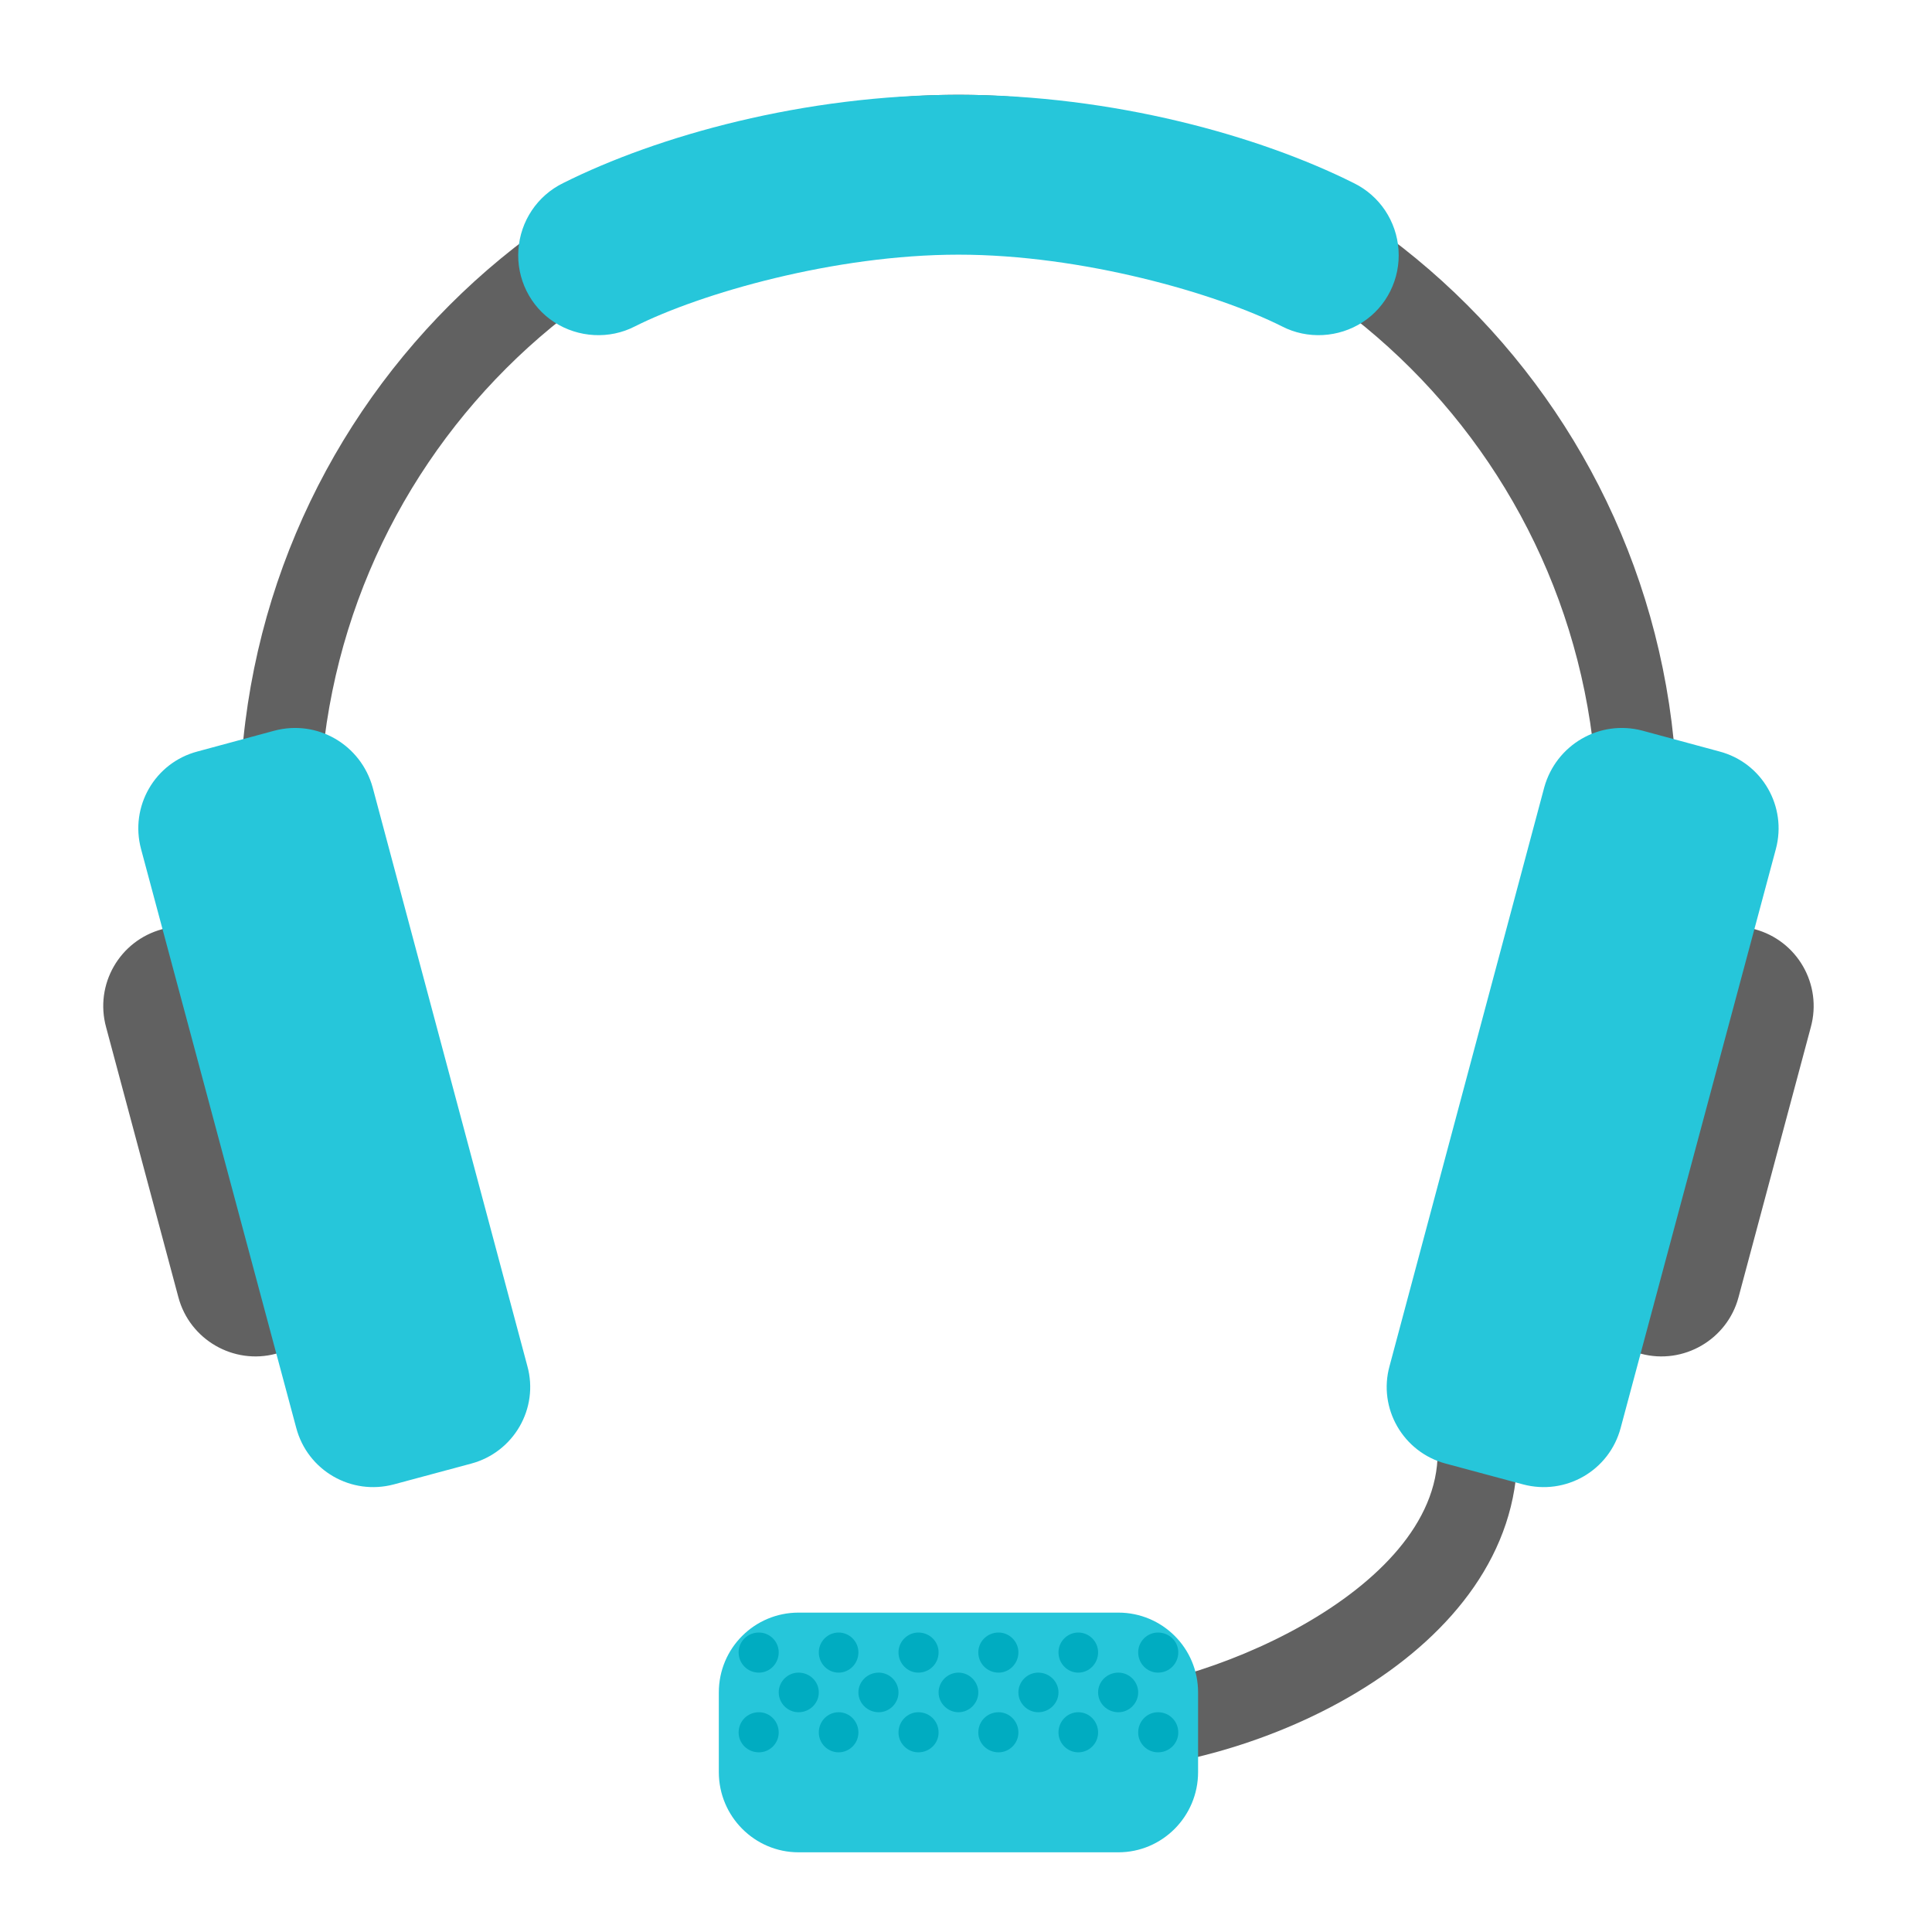
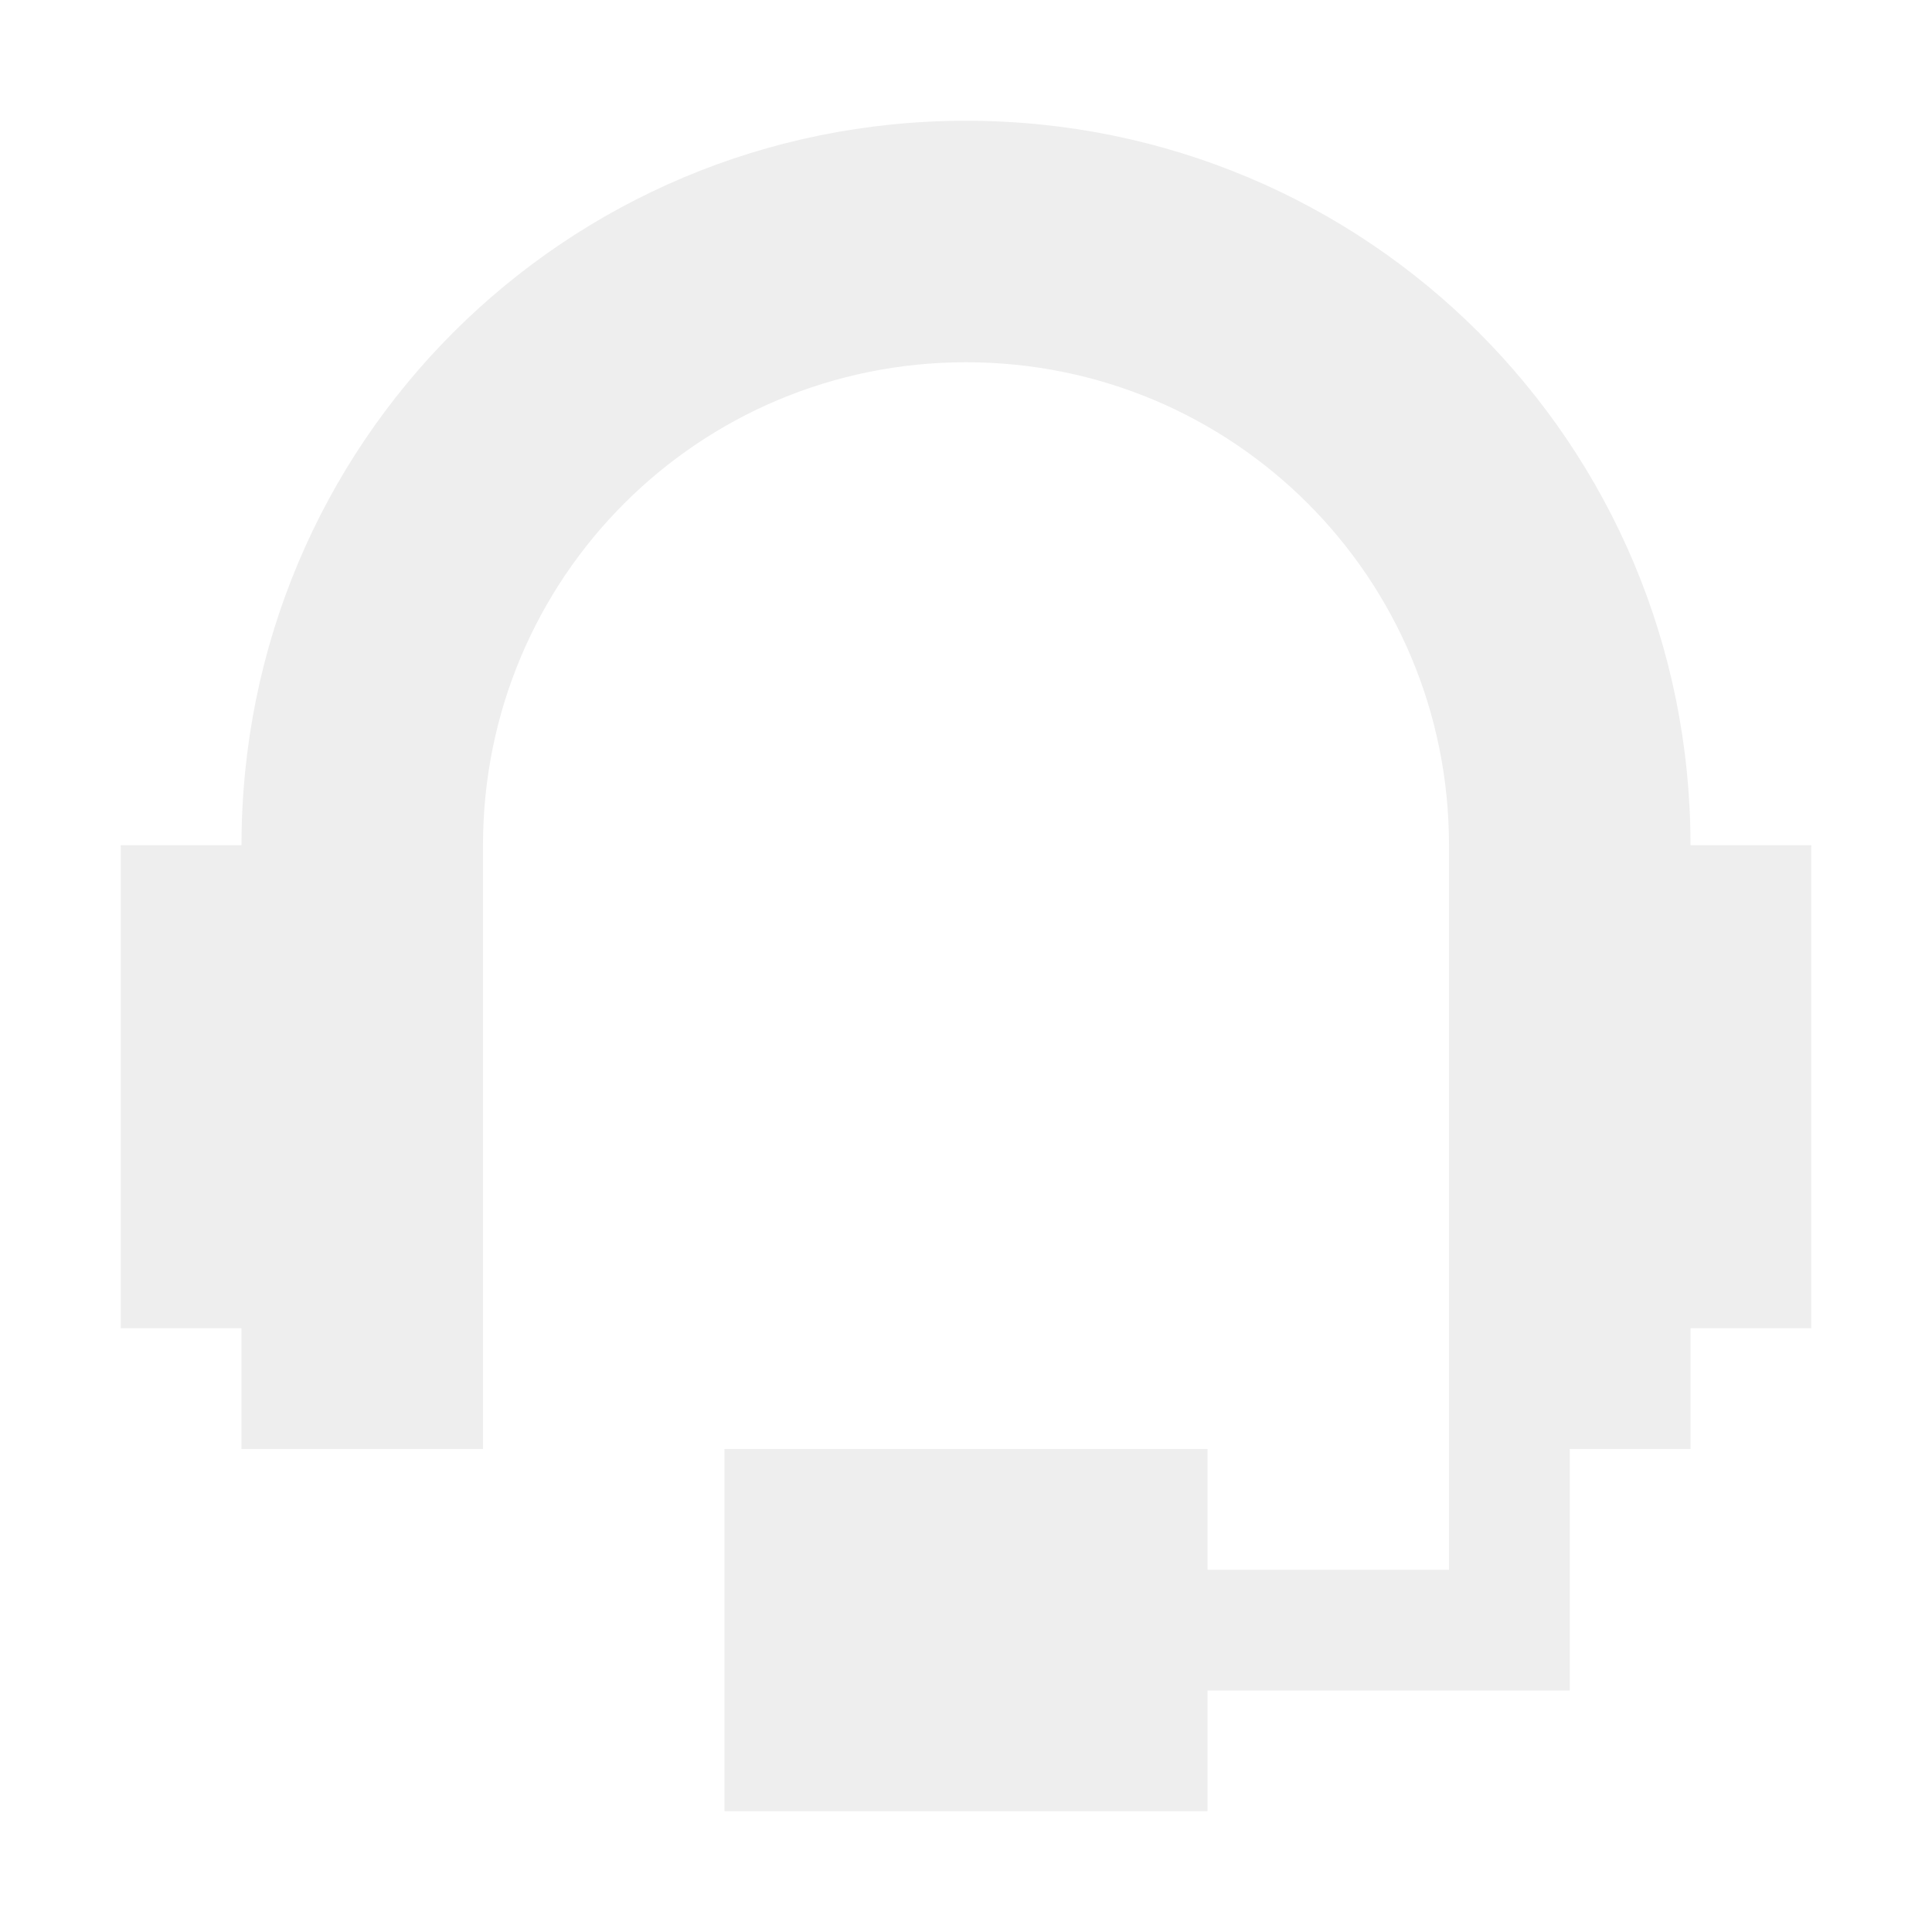
<svg xmlns="http://www.w3.org/2000/svg" width="16px" height="16px" viewBox="0 0 16 16" version="1.1">
  <g id="surface1">
-     <path style=" stroke:none;fill-rule:nonzero;fill:rgb(38.039%,38.039%,38.039%);fill-opacity:1;" d="M 11.906 12.031 C 11.906 13.188 9.922 14.016 8.93 14.016 L 8.93 14.676 C 10.418 14.676 12.566 13.684 12.566 12.031 Z M 11.906 12.031 " />
-     <path style=" stroke:none;fill-rule:nonzero;fill:rgb(38.039%,38.039%,38.039%);fill-opacity:1;" d="M 7.938 0.785 C 4.641 0.785 1.984 3.441 1.984 6.738 L 1.984 7.73 C 1.984 7.844 1.988 7.953 1.992 8.062 L 2.66 8.062 C 2.652 7.934 2.645 7.805 2.645 7.676 L 2.645 6.793 C 2.645 3.863 5.008 1.504 7.938 1.504 C 10.867 1.504 13.23 3.863 13.23 6.793 L 13.23 7.676 C 13.23 7.805 13.223 7.934 13.215 8.062 L 13.883 8.062 C 13.887 7.953 13.891 7.844 13.891 7.73 L 13.891 6.738 C 13.891 3.441 11.234 0.785 7.938 0.785 Z M 7.938 0.785 " />
-     <path style=" stroke:none;fill-rule:nonzero;fill:rgb(38.039%,38.039%,38.039%);fill-opacity:1;" d="M 14.531 7.695 C 14.176 7.602 13.812 7.812 13.719 8.164 L 13.121 10.398 C 13.027 10.754 13.234 11.117 13.59 11.211 C 13.941 11.305 14.305 11.094 14.398 10.742 L 14.996 8.508 C 15.094 8.152 14.883 7.789 14.531 7.695 Z M 14.531 7.695 " />
-     <path style=" stroke:none;fill-rule:nonzero;fill:rgb(14.902%,77.647%,85.49%);fill-opacity:1;" d="M 14.238 6.223 L 13.602 6.051 C 13.246 5.957 12.887 6.168 12.789 6.52 L 11.508 11.312 C 11.41 11.664 11.621 12.027 11.973 12.121 L 12.613 12.293 C 12.965 12.387 13.328 12.18 13.422 11.824 L 14.707 7.031 C 14.801 6.68 14.594 6.316 14.238 6.223 Z M 14.238 6.223 " />
-     <path style=" stroke:none;fill-rule:nonzero;fill:rgb(14.902%,77.647%,85.49%);fill-opacity:1;" d="M 7.938 0.785 C 6.656 0.785 5.445 1.125 4.664 1.516 C 4.449 1.621 4.309 1.832 4.293 2.07 C 4.277 2.309 4.391 2.539 4.59 2.668 C 4.789 2.797 5.047 2.812 5.258 2.703 C 5.801 2.43 6.91 2.109 7.938 2.109 C 8.965 2.109 10.074 2.43 10.617 2.703 C 10.828 2.812 11.086 2.797 11.285 2.668 C 11.484 2.539 11.598 2.309 11.582 2.07 C 11.566 1.832 11.426 1.621 11.211 1.516 C 10.43 1.125 9.219 0.785 7.938 0.785 Z M 7.938 0.785 " />
-     <path style=" stroke:none;fill-rule:nonzero;fill:rgb(38.039%,38.039%,38.039%);fill-opacity:1;" d="M 1.344 7.695 C 1.699 7.602 2.062 7.812 2.156 8.164 L 2.754 10.398 C 2.848 10.754 2.641 11.117 2.285 11.211 C 1.934 11.305 1.57 11.094 1.477 10.742 L 0.879 8.508 C 0.781 8.152 0.992 7.789 1.344 7.695 Z M 1.344 7.695 " />
-     <path style=" stroke:none;fill-rule:nonzero;fill:rgb(14.902%,77.647%,85.49%);fill-opacity:1;" d="M 1.637 6.223 L 2.273 6.051 C 2.629 5.957 2.988 6.168 3.086 6.52 L 4.367 11.312 C 4.465 11.664 4.254 12.027 3.902 12.121 L 3.262 12.293 C 2.91 12.387 2.547 12.18 2.453 11.824 L 1.168 7.031 C 1.074 6.68 1.281 6.316 1.637 6.223 Z M 1.637 6.223 " />
-     <path style=" stroke:none;fill-rule:nonzero;fill:rgb(14.902%,77.647%,85.49%);fill-opacity:1;" d="M 6.613 13.355 L 9.262 13.355 C 9.625 13.355 9.922 13.648 9.922 14.016 L 9.922 14.676 C 9.922 15.043 9.625 15.34 9.262 15.34 L 6.613 15.34 C 6.25 15.34 5.953 15.043 5.953 14.676 L 5.953 14.016 C 5.953 13.648 6.25 13.355 6.613 13.355 Z M 6.613 13.355 " />
-     <path style=" stroke:none;fill-rule:nonzero;fill:rgb(0%,67.451%,75.686%);fill-opacity:1;" d="M 7.605 13.52 C 7.699 13.52 7.773 13.594 7.773 13.684 C 7.773 13.777 7.699 13.852 7.605 13.852 C 7.516 13.852 7.441 13.777 7.441 13.684 C 7.441 13.594 7.516 13.52 7.605 13.52 Z M 7.605 13.52 " />
-     <path style=" stroke:none;fill-rule:nonzero;fill:rgb(0%,67.451%,75.686%);fill-opacity:1;" d="M 8.27 13.52 C 8.359 13.52 8.434 13.594 8.434 13.684 C 8.434 13.777 8.359 13.852 8.27 13.852 C 8.176 13.852 8.102 13.777 8.102 13.684 C 8.102 13.594 8.176 13.52 8.27 13.52 Z M 8.27 13.52 " />
-     <path style=" stroke:none;fill-rule:nonzero;fill:rgb(0%,67.451%,75.686%);fill-opacity:1;" d="M 8.93 13.52 C 9.02 13.52 9.094 13.594 9.094 13.684 C 9.094 13.777 9.02 13.852 8.93 13.852 C 8.84 13.852 8.766 13.777 8.766 13.684 C 8.766 13.594 8.84 13.52 8.93 13.52 Z M 8.93 13.52 " />
-     <path style=" stroke:none;fill-rule:nonzero;fill:rgb(0%,67.451%,75.686%);fill-opacity:1;" d="M 6.945 13.52 C 7.035 13.52 7.109 13.594 7.109 13.684 C 7.109 13.777 7.035 13.852 6.945 13.852 C 6.855 13.852 6.781 13.777 6.781 13.684 C 6.781 13.594 6.855 13.52 6.945 13.52 Z M 6.945 13.52 " />
-     <path style=" stroke:none;fill-rule:nonzero;fill:rgb(0%,67.451%,75.686%);fill-opacity:1;" d="M 6.285 13.52 C 6.375 13.52 6.449 13.594 6.449 13.684 C 6.449 13.777 6.375 13.852 6.285 13.852 C 6.191 13.852 6.117 13.777 6.117 13.684 C 6.117 13.594 6.191 13.52 6.285 13.52 Z M 6.285 13.52 " />
-     <path style=" stroke:none;fill-rule:nonzero;fill:rgb(0%,67.451%,75.686%);fill-opacity:1;" d="M 7.277 13.852 C 7.367 13.852 7.441 13.926 7.441 14.016 C 7.441 14.105 7.367 14.18 7.277 14.18 C 7.184 14.18 7.109 14.105 7.109 14.016 C 7.109 13.926 7.184 13.852 7.277 13.852 Z M 7.277 13.852 " />
-     <path style=" stroke:none;fill-rule:nonzero;fill:rgb(0%,67.451%,75.686%);fill-opacity:1;" d="M 7.938 13.852 C 8.027 13.852 8.102 13.926 8.102 14.016 C 8.102 14.105 8.027 14.18 7.938 14.18 C 7.848 14.18 7.773 14.105 7.773 14.016 C 7.773 13.926 7.848 13.852 7.938 13.852 Z M 7.938 13.852 " />
-     <path style=" stroke:none;fill-rule:nonzero;fill:rgb(0%,67.451%,75.686%);fill-opacity:1;" d="M 8.598 13.852 C 8.691 13.852 8.766 13.926 8.766 14.016 C 8.766 14.105 8.691 14.18 8.598 14.18 C 8.508 14.18 8.434 14.105 8.434 14.016 C 8.434 13.926 8.508 13.852 8.598 13.852 Z M 8.598 13.852 " />
-     <path style=" stroke:none;fill-rule:nonzero;fill:rgb(0%,67.451%,75.686%);fill-opacity:1;" d="M 9.59 13.52 C 9.684 13.52 9.758 13.594 9.758 13.684 C 9.758 13.777 9.684 13.852 9.59 13.852 C 9.5 13.852 9.426 13.777 9.426 13.684 C 9.426 13.594 9.5 13.52 9.59 13.52 Z M 9.59 13.52 " />
-     <path style=" stroke:none;fill-rule:nonzero;fill:rgb(0%,67.451%,75.686%);fill-opacity:1;" d="M 6.613 13.852 C 6.707 13.852 6.781 13.926 6.781 14.016 C 6.781 14.105 6.707 14.18 6.613 14.18 C 6.523 14.18 6.449 14.105 6.449 14.016 C 6.449 13.926 6.523 13.852 6.613 13.852 Z M 6.613 13.852 " />
-     <path style=" stroke:none;fill-rule:nonzero;fill:rgb(0%,67.451%,75.686%);fill-opacity:1;" d="M 9.262 13.852 C 9.352 13.852 9.426 13.926 9.426 14.016 C 9.426 14.105 9.352 14.18 9.262 14.18 C 9.168 14.18 9.094 14.105 9.094 14.016 C 9.094 13.926 9.168 13.852 9.262 13.852 Z M 9.262 13.852 " />
-     <path style=" stroke:none;fill-rule:nonzero;fill:rgb(0%,67.451%,75.686%);fill-opacity:1;" d="M 7.605 14.18 C 7.699 14.18 7.773 14.254 7.773 14.348 C 7.773 14.438 7.699 14.512 7.605 14.512 C 7.516 14.512 7.441 14.438 7.441 14.348 C 7.441 14.254 7.516 14.18 7.605 14.18 Z M 7.605 14.18 " />
-     <path style=" stroke:none;fill-rule:nonzero;fill:rgb(0%,67.451%,75.686%);fill-opacity:1;" d="M 8.27 14.18 C 8.359 14.18 8.434 14.254 8.434 14.348 C 8.434 14.438 8.359 14.512 8.27 14.512 C 8.176 14.512 8.102 14.438 8.102 14.348 C 8.102 14.254 8.176 14.18 8.27 14.18 Z M 8.27 14.18 " />
-     <path style=" stroke:none;fill-rule:nonzero;fill:rgb(0%,67.451%,75.686%);fill-opacity:1;" d="M 8.93 14.18 C 9.02 14.18 9.094 14.254 9.094 14.348 C 9.094 14.438 9.02 14.512 8.93 14.512 C 8.84 14.512 8.766 14.438 8.766 14.348 C 8.766 14.254 8.84 14.18 8.93 14.18 Z M 8.93 14.18 " />
-     <path style=" stroke:none;fill-rule:nonzero;fill:rgb(0%,67.451%,75.686%);fill-opacity:1;" d="M 6.945 14.18 C 7.035 14.18 7.109 14.254 7.109 14.348 C 7.109 14.438 7.035 14.512 6.945 14.512 C 6.855 14.512 6.781 14.438 6.781 14.348 C 6.781 14.254 6.855 14.18 6.945 14.18 Z M 6.945 14.18 " />
-     <path style=" stroke:none;fill-rule:nonzero;fill:rgb(0%,67.451%,75.686%);fill-opacity:1;" d="M 6.285 14.18 C 6.375 14.18 6.449 14.254 6.449 14.348 C 6.449 14.438 6.375 14.512 6.285 14.512 C 6.191 14.512 6.117 14.438 6.117 14.348 C 6.117 14.254 6.191 14.18 6.285 14.18 Z M 6.285 14.18 " />
-     <path style=" stroke:none;fill-rule:nonzero;fill:rgb(0%,67.451%,75.686%);fill-opacity:1;" d="M 9.59 14.18 C 9.684 14.18 9.758 14.254 9.758 14.348 C 9.758 14.438 9.684 14.512 9.59 14.512 C 9.5 14.512 9.426 14.438 9.426 14.348 C 9.426 14.254 9.5 14.18 9.59 14.18 Z M 9.59 14.18 " />
+     <defs>
+       <style id="current-color-scheme" type="text/css">
+    .ColorScheme-Text { color:#eeeeee; } .ColorScheme-Highlight { color:#424242; }
+   </style>
+     </defs>
+     <path style="fill:currentColor" class="ColorScheme-Text" d="M 8 1 C 4.676 1 2 3.676 2 7 L 1 7 L 1 11 L 2 11 L 2 12 L 4 12 L 4 7 C 4 4.785 5.785 3 8 3 C 10.215 3 12 4.785 12 7 L 12 13 L 10 13 L 10 12 L 6 12 L 6 15 L 10 15 L 10 14 L 13 14 L 13 12 L 14 12 L 14 11 L 15 11 L 15 7 L 14 7 C 14 3.676 11.324 1 8 1 Z M 8 1 " />
  </g>
</svg>
